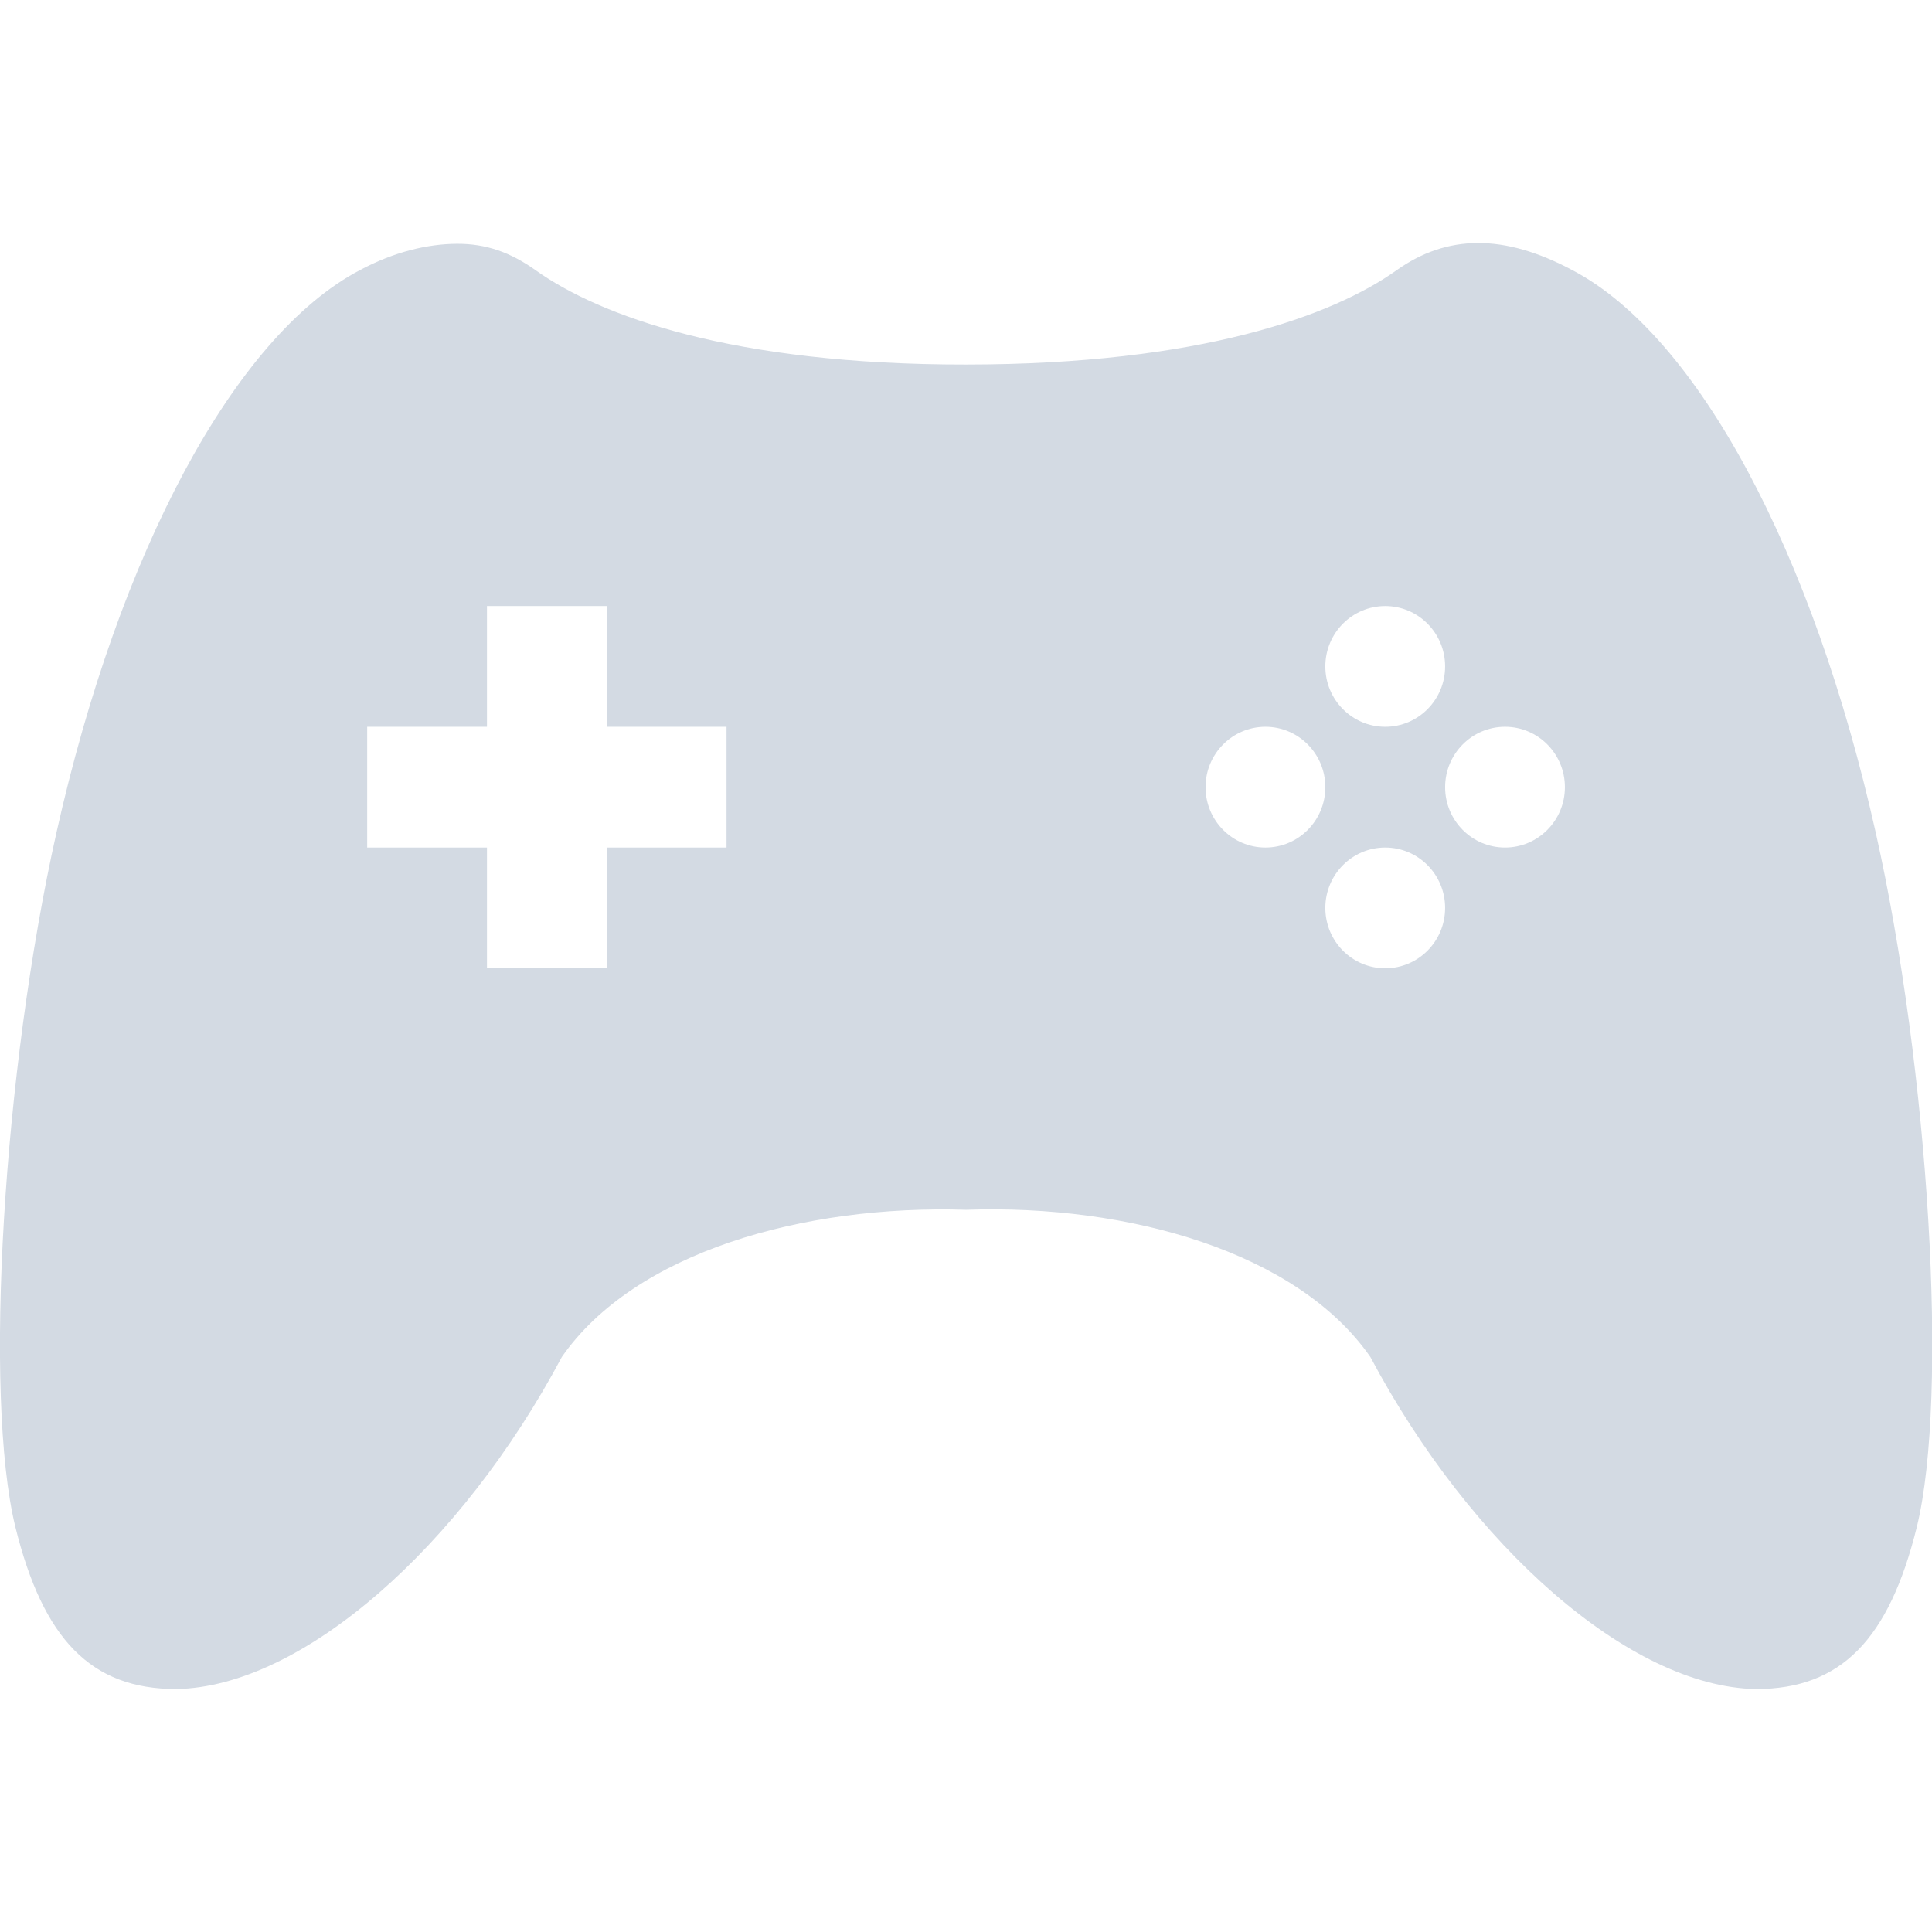
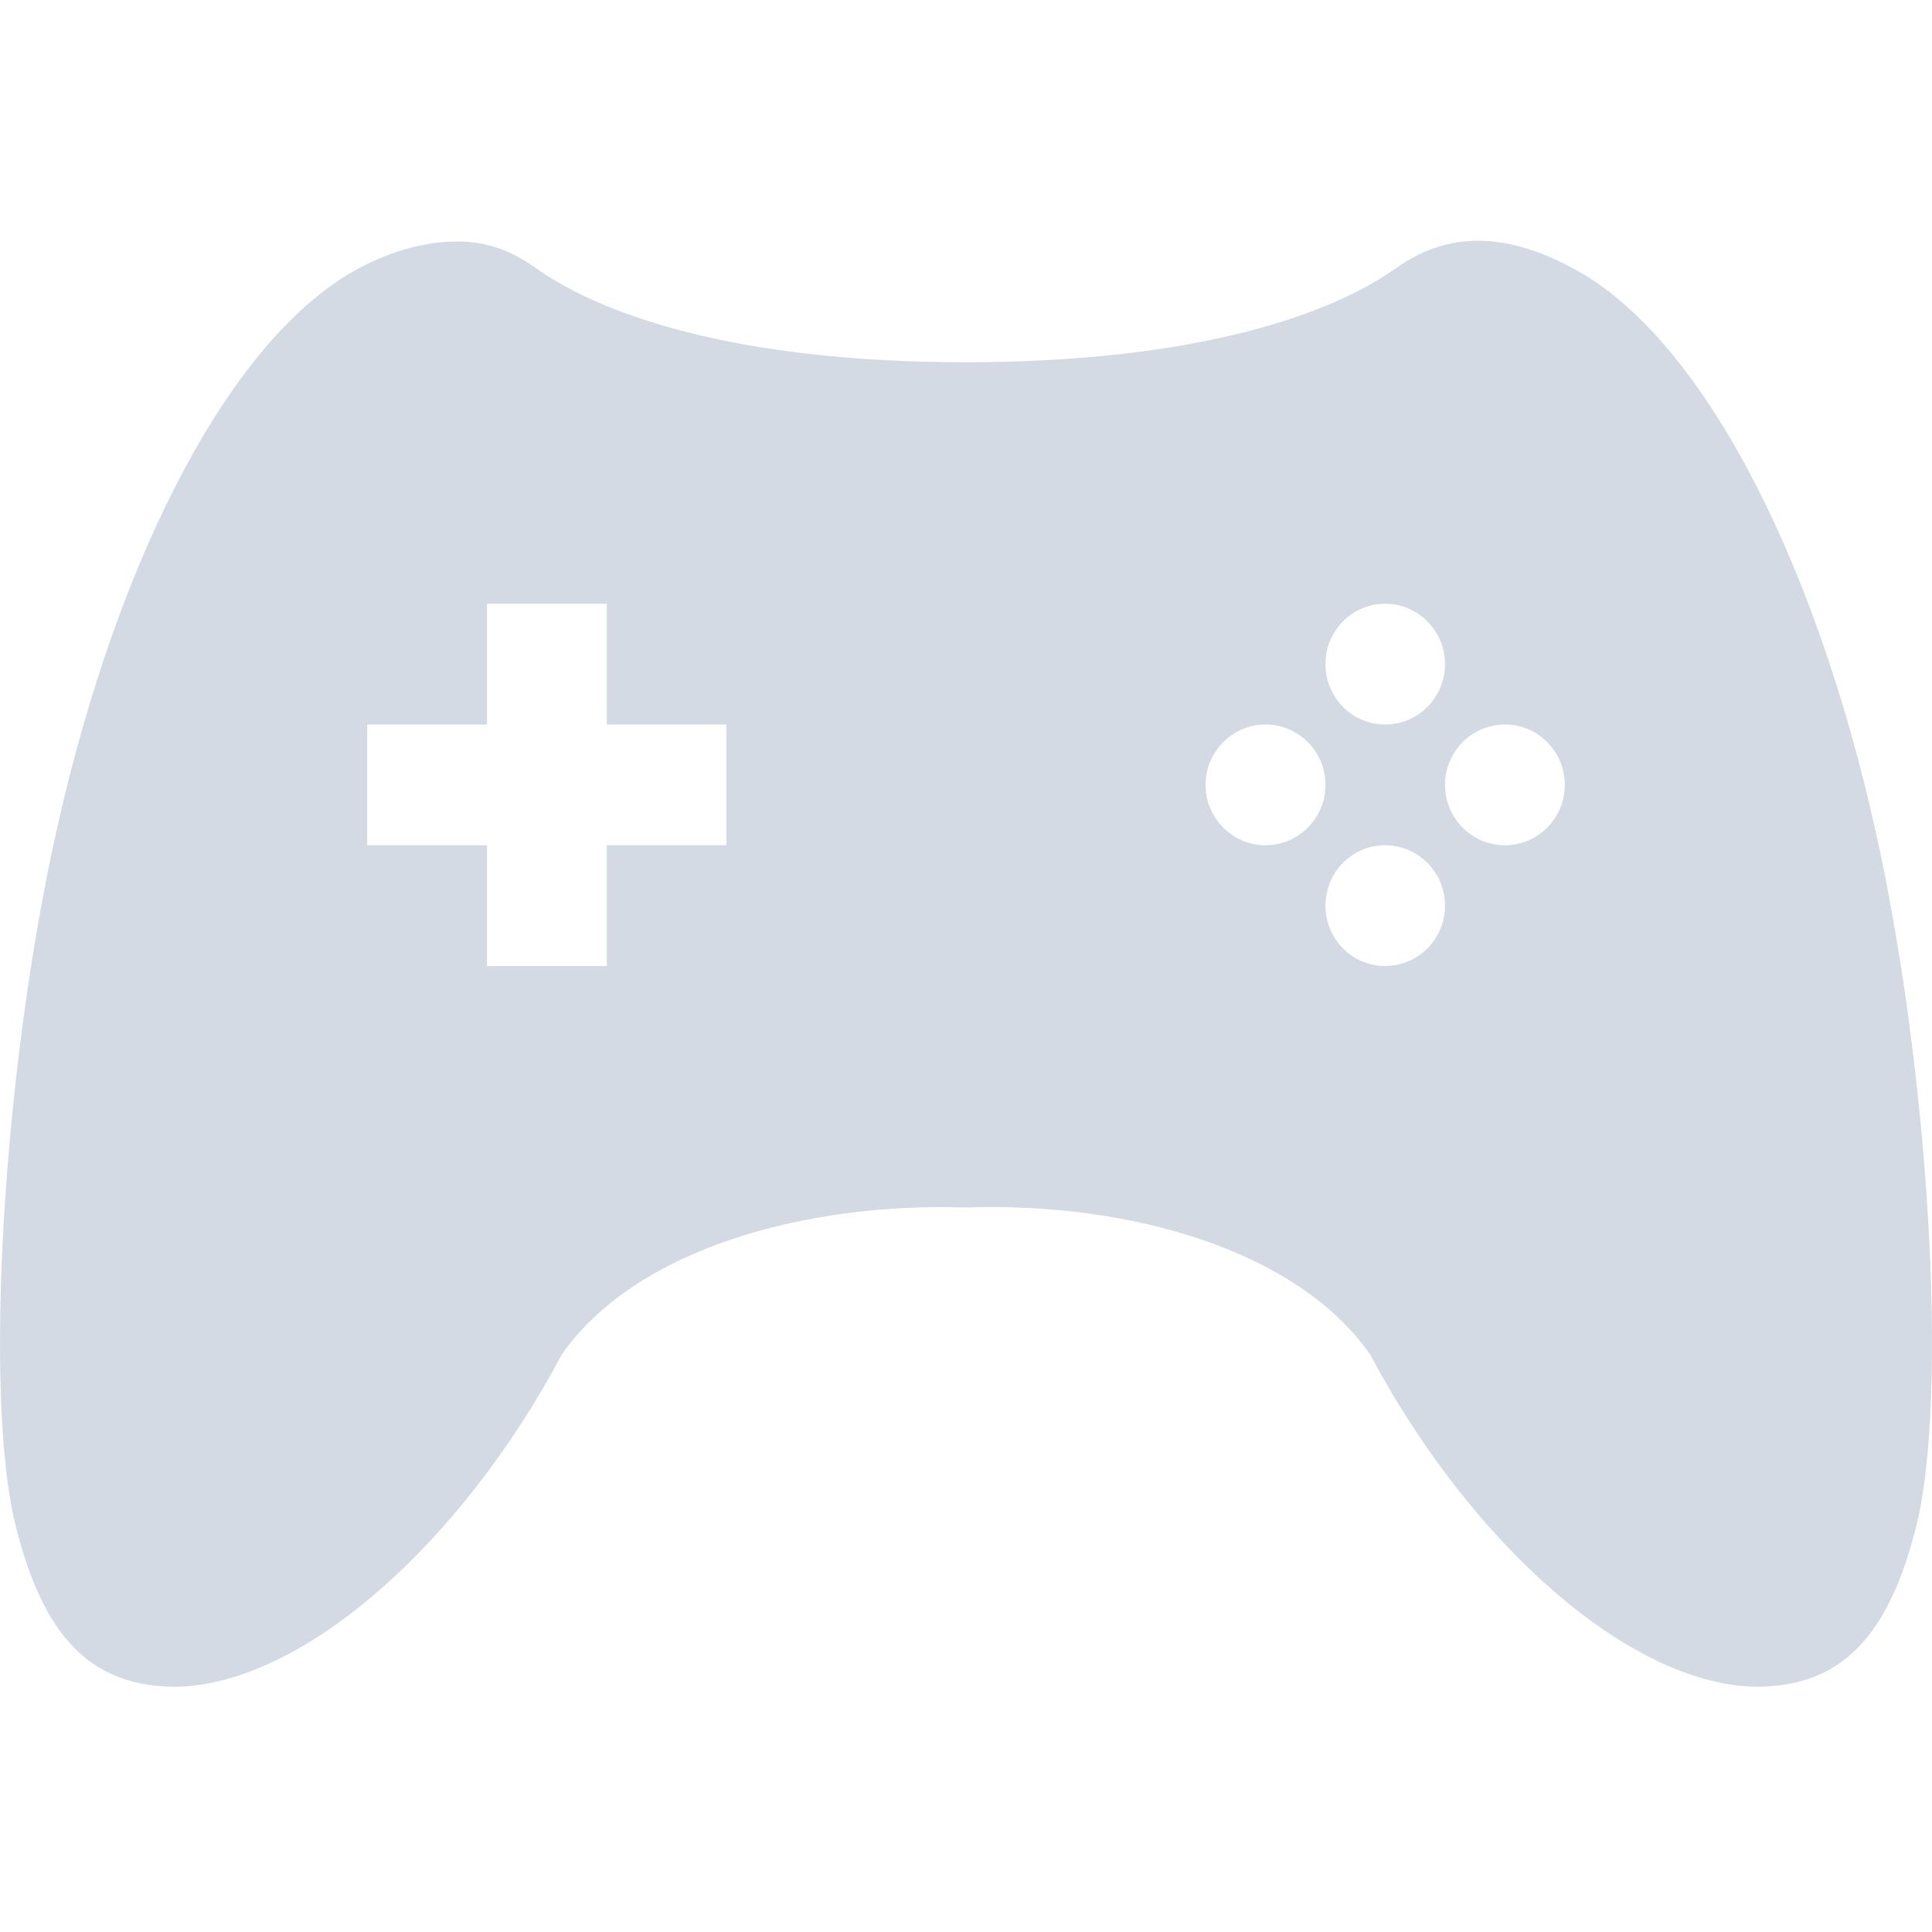
- <svg xmlns="http://www.w3.org/2000/svg" height="16" version="1.1" width="16">
-   <g transform="translate(-561.0002,-461)">
-     <path d="m 564.785,463.019 c -0.242,10e-4 -0.521,0.066 -0.806,0.219 -1.037,0.546 -1.992,2.336 -2.511,4.656 -0.442,1.971 -0.605,4.666 -0.341,5.75 0.23,0.932 0.627,1.344 1.333,1.344 1.046,-0.018 2.359,-1.182 3.193,-2.75 0.603,-0.868 2.001,-1.262 3.348,-1.219 1.347,-0.047 2.745,0.351 3.348,1.219 0.833,1.568 2.147,2.732 3.193,2.75 0.706,0 1.103,-0.412 1.333,-1.344 0.264,-1.084 0.101,-3.779 -0.341,-5.75 -0.519,-2.32 -1.473,-4.11 -2.511,-4.656 -0.57,-0.305 -1.04,-0.296 -1.457,0 -0.527,0.376 -1.626,0.78 -3.565,0.781 -1.939,0.002 -3.037,-0.405 -3.565,-0.781 -0.208,-0.148 -0.409,-0.22 -0.651,-0.219 z m 0.248,3 0.992,0 0,1 0.992,0 0,1 -0.992,0 0,1 -0.992,0 0,-1 -0.992,0 0,-1 0.992,0 0,-1 z m 7.439,0 c 0.274,0 0.496,0.224 0.496,0.5 0,0.276 -0.222,0.5 -0.496,0.5 -0.274,0 -0.496,-0.224 -0.496,-0.5 0,-0.276 0.222,-0.5 0.496,-0.5 z m -0.992,1 c 0.274,0 0.496,0.224 0.496,0.5 0,0.276 -0.222,0.5 -0.496,0.5 -0.274,0 -0.496,-0.224 -0.496,-0.5 0,-0.276 0.222,-0.5 0.496,-0.5 z m 1.984,0 c 0.274,0 0.496,0.224 0.496,0.5 0,0.276 -0.222,0.5 -0.496,0.5 -0.274,0 -0.496,-0.224 -0.496,-0.5 0,-0.276 0.222,-0.5 0.496,-0.5 z m -0.992,1 c 0.274,0 0.496,0.224 0.496,0.5 0,0.276 -0.222,0.5 -0.496,0.5 -0.274,0 -0.496,-0.224 -0.496,-0.5 0,-0.276 0.222,-0.5 0.496,-0.5 z" fill="#d3dae3" />
-   </g>
+ <svg xmlns="http://www.w3.org/2000/svg" width="16" height="16" version="1.1">
+   <path style="fill:#d3dae3" d="M 12.236,1.994 C 11.995,1.995 11.773,2.071 11.564,2.219 11.037,2.595 9.939,2.998 8,3 6.061,3 4.963,2.595 4.436,2.219 4.227,2.071 4.027,1.999 3.785,2 3.543,2.001 3.263,2.066 2.978,2.219 1.941,2.765 0.987,4.555 0.469,6.875 0.027,8.846 -0.137,11.541 0.127,12.625 0.357,13.557 0.753,13.969 1.459,13.969 2.505,13.951 3.819,12.786 4.652,11.219 5.255,10.351 6.653,9.956 8,10 9.347,9.953 10.745,10.351 11.348,11.219 12.181,12.786 13.495,13.951 14.541,13.969 15.247,13.969 15.643,13.557 15.873,12.625 16.137,11.541 15.973,8.846 15.531,6.875 15.013,4.555 14.059,2.765 13.021,2.219 12.737,2.066 12.477,1.993 12.236,1.994 Z M 4.033,5 H 5.025 V 6 H 6.016 V 7 H 5.025 V 8 H 4.033 V 7 H 3.041 V 6 H 4.033 Z M 11.471,5 C 11.745,5 11.967,5.224 11.967,5.5 11.967,5.776 11.745,6 11.471,6 11.197,6 10.977,5.776 10.977,5.5 10.977,5.224 11.197,5 11.471,5 Z M 10.48,6 C 10.754,6 10.977,6.224 10.977,6.5 10.977,6.776 10.754,7 10.48,7 10.207,7 9.984,6.776 9.984,6.5 9.984,6.224 10.207,6 10.48,6 Z M 12.463,6 C 12.737,6 12.959,6.224 12.959,6.5 12.959,6.776 12.737,7 12.463,7 12.189,7 11.967,6.776 11.967,6.5 11.967,6.224 12.189,6 12.463,6 Z M 11.471,7 C 11.745,7 11.967,7.224 11.967,7.5 11.967,7.776 11.745,8 11.471,8 11.197,8 10.977,7.776 10.977,7.5 10.977,7.224 11.197,7 11.471,7 Z" />
</svg>
